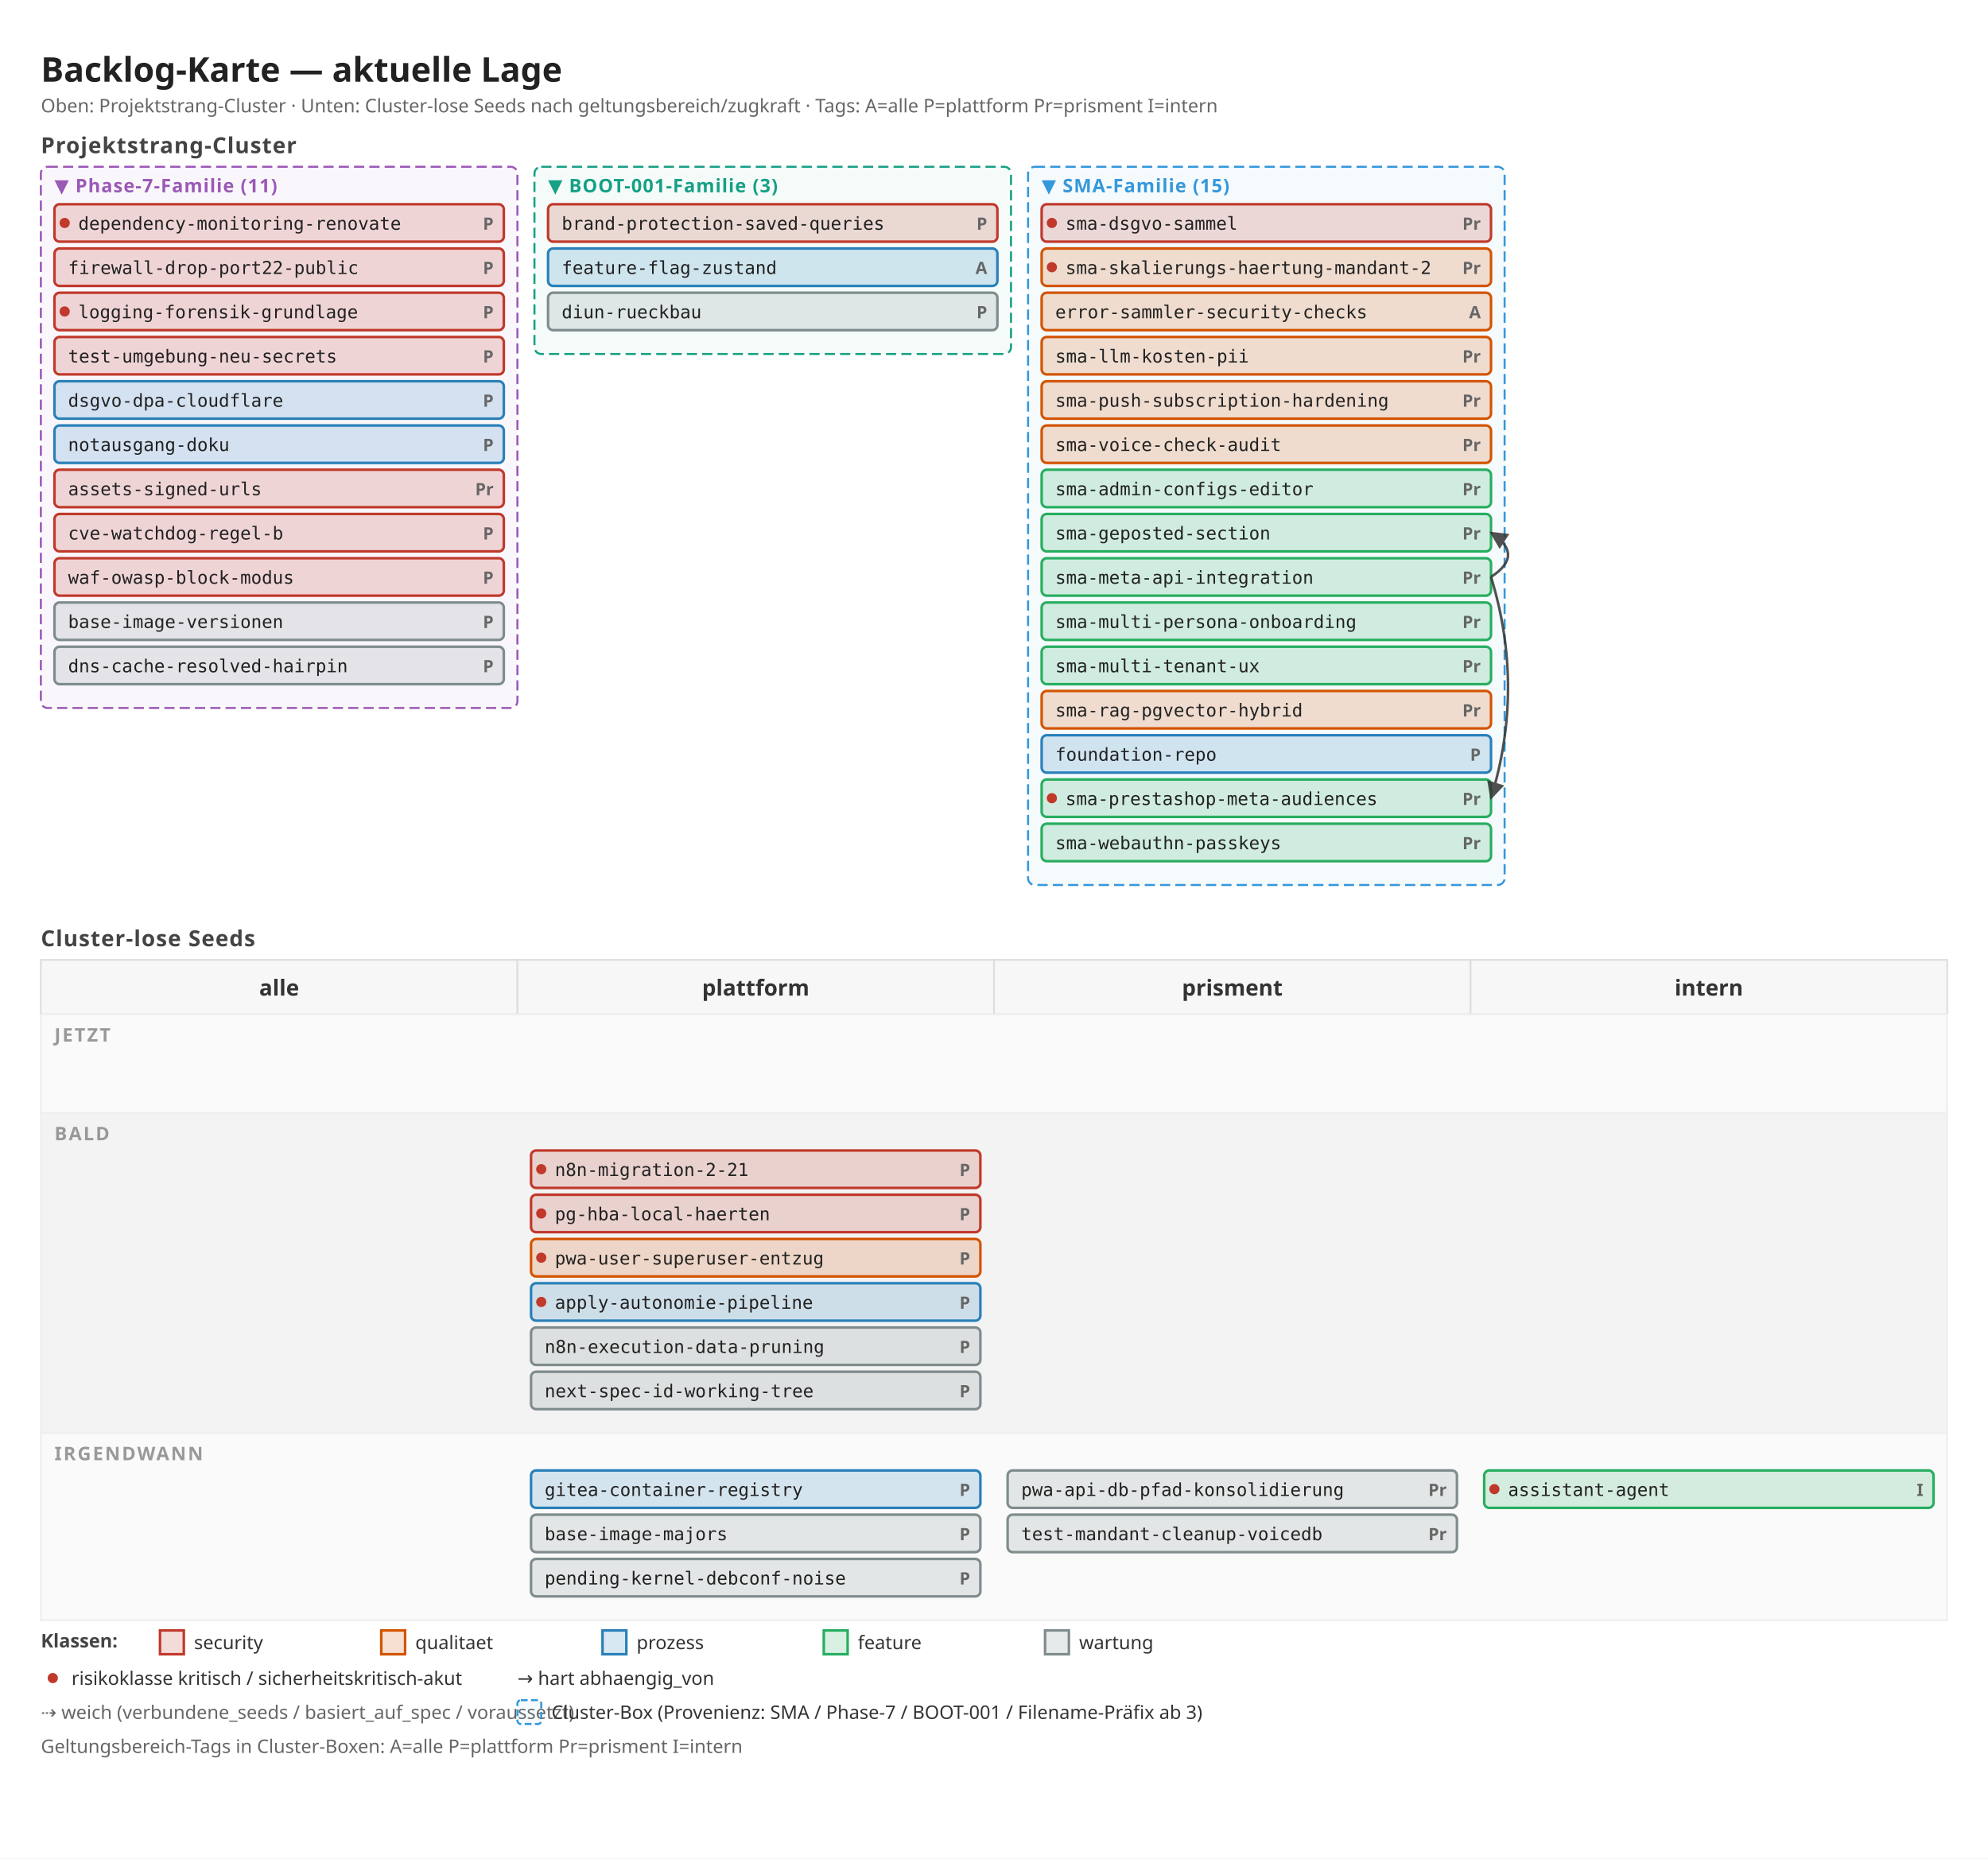
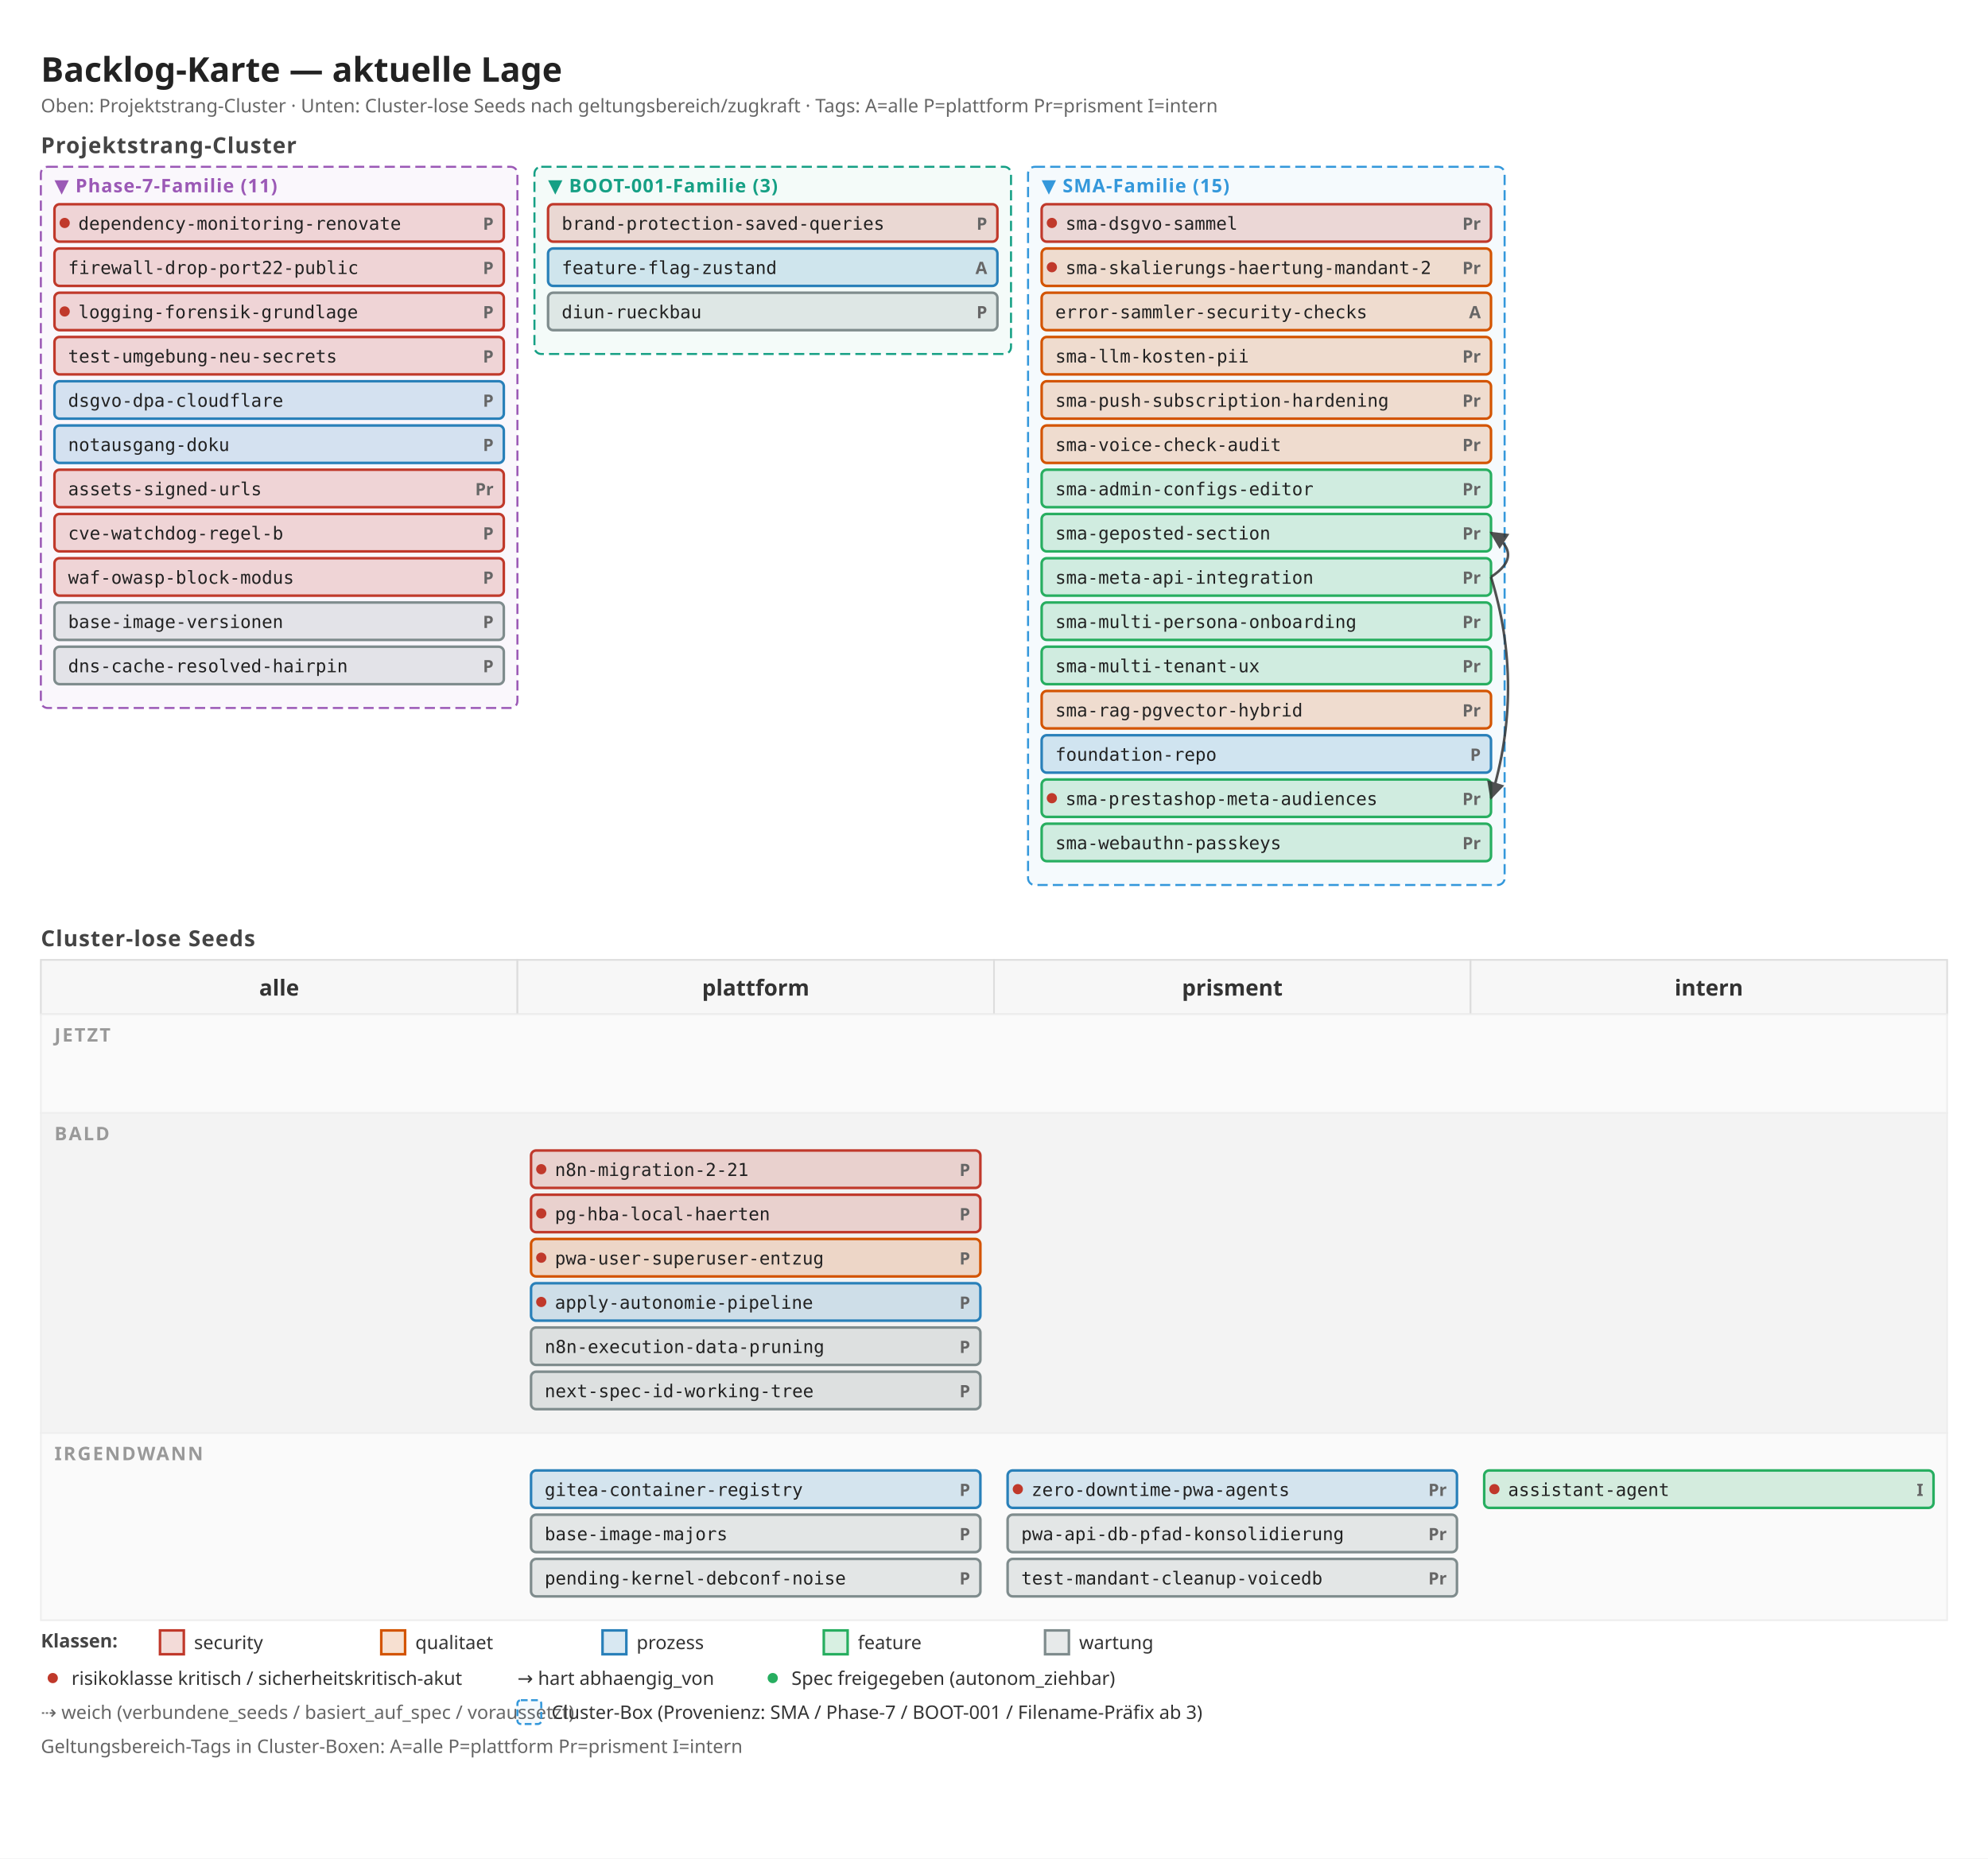
<svg xmlns="http://www.w3.org/2000/svg" width="1168" height="1092" viewBox="0 0 1168 1092">
  <defs>
    <marker id="arrow" viewBox="0 0 10 10" refX="9" refY="5" markerWidth="7" markerHeight="7" orient="auto">
      <path d="M 0 0 L 10 5 L 0 10 z" fill="#333" />
    </marker>
    <marker id="arrow-soft" viewBox="0 0 10 10" refX="9" refY="5" markerWidth="6" markerHeight="6" orient="auto">
      <path d="M 0 0 L 10 5 L 0 10 z" fill="#888" />
    </marker>
  </defs>
  <rect x="0" y="0" width="1168" height="1092" fill="#ffffff" />
  <text x="24" y="48" font-family="sans-serif" font-size="20" font-weight="600" fill="#222">Backlog-Karte — aktuelle Lage</text>
  <text x="24" y="66" font-family="sans-serif" font-size="11" fill="#666">Oben: Projektstrang-Cluster · Unten: Cluster-lose Seeds nach geltungsbereich/zugkraft · Tags: A=alle P=plattform Pr=prisment I=intern</text>
  <text x="24" y="90" font-family="sans-serif" font-size="13" font-weight="600" fill="#444" letter-spacing="0.5">Projektstrang-Cluster</text>
  <rect x="24" y="98" width="280" height="318" fill="#9b59b6" fill-opacity="0.05" stroke="#9b59b6" stroke-width="1.2" stroke-dasharray="6 3" rx="4" />
  <text x="32" y="113" font-family="sans-serif" font-size="11" font-weight="700" fill="#9b59b6" letter-spacing="0.5">▼ Phase-7-Familie (11)</text>
  <rect x="32" y="120" width="264" height="22" fill="#c0392b" fill-opacity="0.18" stroke="#c0392b" stroke-width="1.5" rx="3" />
  <circle cx="38" cy="131" r="3" fill="#c0392b" />
  <text x="290" y="135" font-family="sans-serif" font-size="10" font-weight="600" fill="#666" text-anchor="end">P</text>
  <text x="46" y="135" font-family="monospace" font-size="10.5" fill="#222">dependency-monitoring-renovate</text>
  <rect x="32" y="146" width="264" height="22" fill="#c0392b" fill-opacity="0.18" stroke="#c0392b" stroke-width="1.5" rx="3" />
  <text x="290" y="161" font-family="sans-serif" font-size="10" font-weight="600" fill="#666" text-anchor="end">P</text>
  <text x="40" y="161" font-family="monospace" font-size="10.5" fill="#222">firewall-drop-port22-public</text>
  <rect x="32" y="172" width="264" height="22" fill="#c0392b" fill-opacity="0.18" stroke="#c0392b" stroke-width="1.5" rx="3" />
  <circle cx="38" cy="183" r="3" fill="#c0392b" />
  <text x="290" y="187" font-family="sans-serif" font-size="10" font-weight="600" fill="#666" text-anchor="end">P</text>
  <text x="46" y="187" font-family="monospace" font-size="10.5" fill="#222">logging-forensik-grundlage</text>
  <rect x="32" y="198" width="264" height="22" fill="#c0392b" fill-opacity="0.18" stroke="#c0392b" stroke-width="1.5" rx="3" />
  <text x="290" y="213" font-family="sans-serif" font-size="10" font-weight="600" fill="#666" text-anchor="end">P</text>
  <text x="40" y="213" font-family="monospace" font-size="10.5" fill="#222">test-umgebung-neu-secrets</text>
  <rect x="32" y="224" width="264" height="22" fill="#2980b9" fill-opacity="0.18" stroke="#2980b9" stroke-width="1.5" rx="3" />
  <text x="290" y="239" font-family="sans-serif" font-size="10" font-weight="600" fill="#666" text-anchor="end">P</text>
  <text x="40" y="239" font-family="monospace" font-size="10.5" fill="#222">dsgvo-dpa-cloudflare</text>
  <rect x="32" y="250" width="264" height="22" fill="#2980b9" fill-opacity="0.18" stroke="#2980b9" stroke-width="1.5" rx="3" />
  <text x="290" y="265" font-family="sans-serif" font-size="10" font-weight="600" fill="#666" text-anchor="end">P</text>
  <text x="40" y="265" font-family="monospace" font-size="10.5" fill="#222">notausgang-doku</text>
  <rect x="32" y="276" width="264" height="22" fill="#c0392b" fill-opacity="0.18" stroke="#c0392b" stroke-width="1.5" rx="3" />
  <text x="290" y="291" font-family="sans-serif" font-size="10" font-weight="600" fill="#666" text-anchor="end">Pr</text>
  <text x="40" y="291" font-family="monospace" font-size="10.5" fill="#222">assets-signed-urls</text>
  <rect x="32" y="302" width="264" height="22" fill="#c0392b" fill-opacity="0.18" stroke="#c0392b" stroke-width="1.5" rx="3" />
  <text x="290" y="317" font-family="sans-serif" font-size="10" font-weight="600" fill="#666" text-anchor="end">P</text>
  <text x="40" y="317" font-family="monospace" font-size="10.5" fill="#222">cve-watchdog-regel-b</text>
  <rect x="32" y="328" width="264" height="22" fill="#c0392b" fill-opacity="0.18" stroke="#c0392b" stroke-width="1.5" rx="3" />
  <text x="290" y="343" font-family="sans-serif" font-size="10" font-weight="600" fill="#666" text-anchor="end">P</text>
  <text x="40" y="343" font-family="monospace" font-size="10.5" fill="#222">waf-owasp-block-modus</text>
  <rect x="32" y="354" width="264" height="22" fill="#7f8c8d" fill-opacity="0.18" stroke="#7f8c8d" stroke-width="1.5" rx="3" />
  <text x="290" y="369" font-family="sans-serif" font-size="10" font-weight="600" fill="#666" text-anchor="end">P</text>
  <text x="40" y="369" font-family="monospace" font-size="10.5" fill="#222">base-image-versionen</text>
  <rect x="32" y="380" width="264" height="22" fill="#7f8c8d" fill-opacity="0.18" stroke="#7f8c8d" stroke-width="1.5" rx="3" />
  <text x="290" y="395" font-family="sans-serif" font-size="10" font-weight="600" fill="#666" text-anchor="end">P</text>
  <text x="40" y="395" font-family="monospace" font-size="10.5" fill="#222">dns-cache-resolved-hairpin</text>
  <rect x="314" y="98" width="280" height="110" fill="#16a085" fill-opacity="0.05" stroke="#16a085" stroke-width="1.2" stroke-dasharray="6 3" rx="4" />
  <text x="322" y="113" font-family="sans-serif" font-size="11" font-weight="700" fill="#16a085" letter-spacing="0.5">▼ BOOT-001-Familie (3)</text>
  <rect x="322" y="120" width="264" height="22" fill="#c0392b" fill-opacity="0.18" stroke="#c0392b" stroke-width="1.5" rx="3" />
  <text x="580" y="135" font-family="sans-serif" font-size="10" font-weight="600" fill="#666" text-anchor="end">P</text>
  <text x="330" y="135" font-family="monospace" font-size="10.5" fill="#222">brand-protection-saved-queries</text>
  <rect x="322" y="146" width="264" height="22" fill="#2980b9" fill-opacity="0.18" stroke="#2980b9" stroke-width="1.5" rx="3" />
  <text x="580" y="161" font-family="sans-serif" font-size="10" font-weight="600" fill="#666" text-anchor="end">A</text>
  <text x="330" y="161" font-family="monospace" font-size="10.5" fill="#222">feature-flag-zustand</text>
  <rect x="322" y="172" width="264" height="22" fill="#7f8c8d" fill-opacity="0.18" stroke="#7f8c8d" stroke-width="1.5" rx="3" />
  <text x="580" y="187" font-family="sans-serif" font-size="10" font-weight="600" fill="#666" text-anchor="end">P</text>
  <text x="330" y="187" font-family="monospace" font-size="10.5" fill="#222">diun-rueckbau</text>
  <rect x="604" y="98" width="280" height="422" fill="#3498db" fill-opacity="0.05" stroke="#3498db" stroke-width="1.2" stroke-dasharray="6 3" rx="4" />
  <text x="612" y="113" font-family="sans-serif" font-size="11" font-weight="700" fill="#3498db" letter-spacing="0.5">▼ SMA-Familie (15)</text>
  <rect x="612" y="120" width="264" height="22" fill="#c0392b" fill-opacity="0.18" stroke="#c0392b" stroke-width="1.5" rx="3" />
  <circle cx="618" cy="131" r="3" fill="#c0392b" />
  <text x="870" y="135" font-family="sans-serif" font-size="10" font-weight="600" fill="#666" text-anchor="end">Pr</text>
  <text x="626" y="135" font-family="monospace" font-size="10.5" fill="#222">sma-dsgvo-sammel</text>
  <rect x="612" y="146" width="264" height="22" fill="#d35400" fill-opacity="0.18" stroke="#d35400" stroke-width="1.5" rx="3" />
  <circle cx="618" cy="157" r="3" fill="#c0392b" />
  <text x="870" y="161" font-family="sans-serif" font-size="10" font-weight="600" fill="#666" text-anchor="end">Pr</text>
  <text x="626" y="161" font-family="monospace" font-size="10.5" fill="#222">sma-skalierungs-haertung-mandant-2</text>
  <rect x="612" y="172" width="264" height="22" fill="#d35400" fill-opacity="0.18" stroke="#d35400" stroke-width="1.5" rx="3" />
  <text x="870" y="187" font-family="sans-serif" font-size="10" font-weight="600" fill="#666" text-anchor="end">A</text>
  <text x="620" y="187" font-family="monospace" font-size="10.5" fill="#222">error-sammler-security-checks</text>
  <rect x="612" y="198" width="264" height="22" fill="#d35400" fill-opacity="0.18" stroke="#d35400" stroke-width="1.5" rx="3" />
  <text x="870" y="213" font-family="sans-serif" font-size="10" font-weight="600" fill="#666" text-anchor="end">Pr</text>
  <text x="620" y="213" font-family="monospace" font-size="10.5" fill="#222">sma-llm-kosten-pii</text>
  <rect x="612" y="224" width="264" height="22" fill="#d35400" fill-opacity="0.18" stroke="#d35400" stroke-width="1.5" rx="3" />
  <text x="870" y="239" font-family="sans-serif" font-size="10" font-weight="600" fill="#666" text-anchor="end">Pr</text>
  <text x="620" y="239" font-family="monospace" font-size="10.5" fill="#222">sma-push-subscription-hardening</text>
  <rect x="612" y="250" width="264" height="22" fill="#d35400" fill-opacity="0.18" stroke="#d35400" stroke-width="1.5" rx="3" />
  <text x="870" y="265" font-family="sans-serif" font-size="10" font-weight="600" fill="#666" text-anchor="end">Pr</text>
  <text x="620" y="265" font-family="monospace" font-size="10.5" fill="#222">sma-voice-check-audit</text>
  <rect x="612" y="276" width="264" height="22" fill="#27ae60" fill-opacity="0.18" stroke="#27ae60" stroke-width="1.5" rx="3" />
  <text x="870" y="291" font-family="sans-serif" font-size="10" font-weight="600" fill="#666" text-anchor="end">Pr</text>
  <text x="620" y="291" font-family="monospace" font-size="10.5" fill="#222">sma-admin-configs-editor</text>
  <rect x="612" y="302" width="264" height="22" fill="#27ae60" fill-opacity="0.18" stroke="#27ae60" stroke-width="1.5" rx="3" />
  <text x="870" y="317" font-family="sans-serif" font-size="10" font-weight="600" fill="#666" text-anchor="end">Pr</text>
  <text x="620" y="317" font-family="monospace" font-size="10.5" fill="#222">sma-geposted-section</text>
  <rect x="612" y="328" width="264" height="22" fill="#27ae60" fill-opacity="0.18" stroke="#27ae60" stroke-width="1.5" rx="3" />
  <text x="870" y="343" font-family="sans-serif" font-size="10" font-weight="600" fill="#666" text-anchor="end">Pr</text>
  <text x="620" y="343" font-family="monospace" font-size="10.5" fill="#222">sma-meta-api-integration</text>
  <rect x="612" y="354" width="264" height="22" fill="#27ae60" fill-opacity="0.18" stroke="#27ae60" stroke-width="1.5" rx="3" />
  <text x="870" y="369" font-family="sans-serif" font-size="10" font-weight="600" fill="#666" text-anchor="end">Pr</text>
  <text x="620" y="369" font-family="monospace" font-size="10.5" fill="#222">sma-multi-persona-onboarding</text>
  <rect x="612" y="380" width="264" height="22" fill="#27ae60" fill-opacity="0.18" stroke="#27ae60" stroke-width="1.5" rx="3" />
  <text x="870" y="395" font-family="sans-serif" font-size="10" font-weight="600" fill="#666" text-anchor="end">Pr</text>
  <text x="620" y="395" font-family="monospace" font-size="10.5" fill="#222">sma-multi-tenant-ux</text>
  <rect x="612" y="406" width="264" height="22" fill="#d35400" fill-opacity="0.18" stroke="#d35400" stroke-width="1.5" rx="3" />
  <text x="870" y="421" font-family="sans-serif" font-size="10" font-weight="600" fill="#666" text-anchor="end">Pr</text>
  <text x="620" y="421" font-family="monospace" font-size="10.5" fill="#222">sma-rag-pgvector-hybrid</text>
  <rect x="612" y="432" width="264" height="22" fill="#2980b9" fill-opacity="0.18" stroke="#2980b9" stroke-width="1.5" rx="3" />
  <text x="870" y="447" font-family="sans-serif" font-size="10" font-weight="600" fill="#666" text-anchor="end">P</text>
  <text x="620" y="447" font-family="monospace" font-size="10.5" fill="#222">foundation-repo</text>
  <rect x="612" y="458" width="264" height="22" fill="#27ae60" fill-opacity="0.18" stroke="#27ae60" stroke-width="1.5" rx="3" />
  <circle cx="618" cy="469" r="3" fill="#c0392b" />
  <text x="870" y="473" font-family="sans-serif" font-size="10" font-weight="600" fill="#666" text-anchor="end">Pr</text>
  <text x="626" y="473" font-family="monospace" font-size="10.5" fill="#222">sma-prestashop-meta-audiences</text>
  <rect x="612" y="484" width="264" height="22" fill="#27ae60" fill-opacity="0.18" stroke="#27ae60" stroke-width="1.5" rx="3" />
  <text x="870" y="499" font-family="sans-serif" font-size="10" font-weight="600" fill="#666" text-anchor="end">Pr</text>
  <text x="620" y="499" font-family="monospace" font-size="10.5" fill="#222">sma-webauthn-passkeys</text>
  <text x="24" y="556" font-family="sans-serif" font-size="13" font-weight="600" fill="#444" letter-spacing="0.5">Cluster-lose Seeds</text>
  <rect x="24" y="564" width="280" height="32" fill="#f7f7f7" stroke="#ddd" />
  <text x="164" y="585" font-family="sans-serif" font-size="13" font-weight="600" fill="#333" text-anchor="middle">alle</text>
  <rect x="304" y="564" width="280" height="32" fill="#f7f7f7" stroke="#ddd" />
  <text x="444" y="585" font-family="sans-serif" font-size="13" font-weight="600" fill="#333" text-anchor="middle">plattform</text>
  <rect x="584" y="564" width="280" height="32" fill="#f7f7f7" stroke="#ddd" />
  <text x="724" y="585" font-family="sans-serif" font-size="13" font-weight="600" fill="#333" text-anchor="middle">prisment</text>
  <rect x="864" y="564" width="280" height="32" fill="#f7f7f7" stroke="#ddd" />
  <text x="1004" y="585" font-family="sans-serif" font-size="13" font-weight="600" fill="#333" text-anchor="middle">intern</text>
  <rect x="24" y="596" width="1120" height="58" fill="#fafafa" stroke="#eee" />
  <text x="32" y="612" font-family="sans-serif" font-size="11" font-weight="600" fill="#999" letter-spacing="1">JETZT</text>
  <rect x="24" y="654" width="1120" height="188" fill="#f3f3f3" stroke="#eee" />
  <text x="32" y="670" font-family="sans-serif" font-size="11" font-weight="600" fill="#999" letter-spacing="1">BALD</text>
  <rect x="312" y="676" width="264" height="22" fill="#c0392b" fill-opacity="0.18" stroke="#c0392b" stroke-width="1.5" rx="3" />
  <circle cx="318" cy="687" r="3" fill="#c0392b" />
  <text x="570" y="691" font-family="sans-serif" font-size="10" font-weight="600" fill="#666" text-anchor="end">P</text>
  <text x="326" y="691" font-family="monospace" font-size="10.5" fill="#222">n8n-migration-2-21</text>
  <rect x="312" y="702" width="264" height="22" fill="#c0392b" fill-opacity="0.18" stroke="#c0392b" stroke-width="1.5" rx="3" />
  <circle cx="318" cy="713" r="3" fill="#c0392b" />
  <text x="570" y="717" font-family="sans-serif" font-size="10" font-weight="600" fill="#666" text-anchor="end">P</text>
  <text x="326" y="717" font-family="monospace" font-size="10.5" fill="#222">pg-hba-local-haerten</text>
  <rect x="312" y="728" width="264" height="22" fill="#d35400" fill-opacity="0.18" stroke="#d35400" stroke-width="1.5" rx="3" />
  <circle cx="318" cy="739" r="3" fill="#c0392b" />
  <text x="570" y="743" font-family="sans-serif" font-size="10" font-weight="600" fill="#666" text-anchor="end">P</text>
  <text x="326" y="743" font-family="monospace" font-size="10.5" fill="#222">pwa-user-superuser-entzug</text>
  <rect x="312" y="754" width="264" height="22" fill="#2980b9" fill-opacity="0.18" stroke="#2980b9" stroke-width="1.5" rx="3" />
  <circle cx="318" cy="765" r="3" fill="#c0392b" />
  <text x="570" y="769" font-family="sans-serif" font-size="10" font-weight="600" fill="#666" text-anchor="end">P</text>
  <text x="326" y="769" font-family="monospace" font-size="10.5" fill="#222">apply-autonomie-pipeline</text>
  <rect x="312" y="780" width="264" height="22" fill="#7f8c8d" fill-opacity="0.18" stroke="#7f8c8d" stroke-width="1.5" rx="3" />
  <text x="570" y="795" font-family="sans-serif" font-size="10" font-weight="600" fill="#666" text-anchor="end">P</text>
  <text x="320" y="795" font-family="monospace" font-size="10.5" fill="#222">n8n-execution-data-pruning</text>
  <rect x="312" y="806" width="264" height="22" fill="#7f8c8d" fill-opacity="0.18" stroke="#7f8c8d" stroke-width="1.5" rx="3" />
  <text x="570" y="821" font-family="sans-serif" font-size="10" font-weight="600" fill="#666" text-anchor="end">P</text>
  <text x="320" y="821" font-family="monospace" font-size="10.5" fill="#222">next-spec-id-working-tree</text>
  <rect x="24" y="842" width="1120" height="110" fill="#fafafa" stroke="#eee" />
  <text x="32" y="858" font-family="sans-serif" font-size="11" font-weight="600" fill="#999" letter-spacing="1">IRGENDWANN</text>
  <rect x="312" y="864" width="264" height="22" fill="#2980b9" fill-opacity="0.18" stroke="#2980b9" stroke-width="1.5" rx="3" />
  <text x="570" y="879" font-family="sans-serif" font-size="10" font-weight="600" fill="#666" text-anchor="end">P</text>
  <text x="320" y="879" font-family="monospace" font-size="10.5" fill="#222">gitea-container-registry</text>
  <rect x="312" y="890" width="264" height="22" fill="#7f8c8d" fill-opacity="0.18" stroke="#7f8c8d" stroke-width="1.5" rx="3" />
  <text x="570" y="905" font-family="sans-serif" font-size="10" font-weight="600" fill="#666" text-anchor="end">P</text>
  <text x="320" y="905" font-family="monospace" font-size="10.5" fill="#222">base-image-majors</text>
  <rect x="312" y="916" width="264" height="22" fill="#7f8c8d" fill-opacity="0.18" stroke="#7f8c8d" stroke-width="1.5" rx="3" />
  <text x="570" y="931" font-family="sans-serif" font-size="10" font-weight="600" fill="#666" text-anchor="end">P</text>
  <text x="320" y="931" font-family="monospace" font-size="10.5" fill="#222">pending-kernel-debconf-noise</text>
-   <rect x="592" y="864" width="264" height="22" fill="#7f8c8d" fill-opacity="0.18" stroke="#7f8c8d" stroke-width="1.5" rx="3" />
+   <rect x="592" y="864" width="264" height="22" fill="#2980b9" fill-opacity="0.18" stroke="#2980b9" stroke-width="1.5" rx="3" />
+   <circle cx="598" cy="875" r="3" fill="#c0392b" />
  <text x="850" y="879" font-family="sans-serif" font-size="10" font-weight="600" fill="#666" text-anchor="end">Pr</text>
-   <text x="600" y="879" font-family="monospace" font-size="10.5" fill="#222">pwa-api-db-pfad-konsolidierung</text>
+   <text x="606" y="879" font-family="monospace" font-size="10.5" fill="#222">zero-downtime-pwa-agents</text>
  <rect x="592" y="890" width="264" height="22" fill="#7f8c8d" fill-opacity="0.18" stroke="#7f8c8d" stroke-width="1.5" rx="3" />
  <text x="850" y="905" font-family="sans-serif" font-size="10" font-weight="600" fill="#666" text-anchor="end">Pr</text>
-   <text x="600" y="905" font-family="monospace" font-size="10.5" fill="#222">test-mandant-cleanup-voicedb</text>
+   <text x="600" y="905" font-family="monospace" font-size="10.5" fill="#222">pwa-api-db-pfad-konsolidierung</text>
+   <rect x="592" y="916" width="264" height="22" fill="#7f8c8d" fill-opacity="0.18" stroke="#7f8c8d" stroke-width="1.5" rx="3" />
+   <text x="850" y="931" font-family="sans-serif" font-size="10" font-weight="600" fill="#666" text-anchor="end">Pr</text>
+   <text x="600" y="931" font-family="monospace" font-size="10.5" fill="#222">test-mandant-cleanup-voicedb</text>
  <rect x="872" y="864" width="264" height="22" fill="#27ae60" fill-opacity="0.18" stroke="#27ae60" stroke-width="1.5" rx="3" />
  <circle cx="878" cy="875" r="3" fill="#c0392b" />
  <text x="1130" y="879" font-family="sans-serif" font-size="10" font-weight="600" fill="#666" text-anchor="end">I</text>
  <text x="886" y="879" font-family="monospace" font-size="10.5" fill="#222">assistant-agent</text>
  <path d="M 876 339 Q 896 326 876 313" fill="none" stroke="#333" stroke-width="1.5" marker-end="url(#arrow)" opacity="0.85" />
  <path d="M 876 339 Q 896 404 876 469" fill="none" stroke="#333" stroke-width="1.5" marker-end="url(#arrow)" opacity="0.85" />
  <text x="24" y="968" font-family="sans-serif" font-size="11" font-weight="600" fill="#444">Klassen:</text>
  <rect x="94" y="958" width="14" height="14" fill="#c0392b" fill-opacity="0.18" stroke="#c0392b" stroke-width="1.5" />
  <text x="114" y="969" font-family="sans-serif" font-size="11" fill="#333">security</text>
  <rect x="224" y="958" width="14" height="14" fill="#d35400" fill-opacity="0.18" stroke="#d35400" stroke-width="1.5" />
  <text x="244" y="969" font-family="sans-serif" font-size="11" fill="#333">qualitaet</text>
  <rect x="354" y="958" width="14" height="14" fill="#2980b9" fill-opacity="0.18" stroke="#2980b9" stroke-width="1.5" />
  <text x="374" y="969" font-family="sans-serif" font-size="11" fill="#333">prozess</text>
  <rect x="484" y="958" width="14" height="14" fill="#27ae60" fill-opacity="0.18" stroke="#27ae60" stroke-width="1.5" />
  <text x="504" y="969" font-family="sans-serif" font-size="11" fill="#333">feature</text>
  <rect x="614" y="958" width="14" height="14" fill="#7f8c8d" fill-opacity="0.18" stroke="#7f8c8d" stroke-width="1.5" />
  <text x="634" y="969" font-family="sans-serif" font-size="11" fill="#333">wartung</text>
  <circle cx="31" cy="986" r="3" fill="#c0392b" />
  <text x="42" y="990" font-family="sans-serif" font-size="11" fill="#333">risikoklasse kritisch / sicherheitskritisch-akut</text>
  <text x="304" y="990" font-family="sans-serif" font-size="11" fill="#333">→  hart abhaengig_von</text>
+   <circle cx="454" cy="986" r="3" fill="#27ae60" />
+   <text x="465" y="990" font-family="sans-serif" font-size="11" fill="#333">Spec freigegeben (autonom_ziehbar)</text>
  <text x="24" y="1010" font-family="sans-serif" font-size="11" fill="#666">⇢  weich (verbundene_seeds / basiert_auf_spec / voraussetzt)</text>
  <rect x="304" y="999" width="14" height="14" fill="#3498db" fill-opacity="0.05" stroke="#3498db" stroke-width="1.2" stroke-dasharray="4 2" rx="2" />
  <text x="324" y="1010" font-family="sans-serif" font-size="11" fill="#333">Cluster-Box (Provenienz: SMA / Phase-7 / BOOT-001 / Filename-Präfix ab 3)</text>
  <text x="24" y="1030" font-family="sans-serif" font-size="11" fill="#666">Geltungsbereich-Tags in Cluster-Boxen: A=alle  P=plattform  Pr=prisment  I=intern</text>
</svg>
